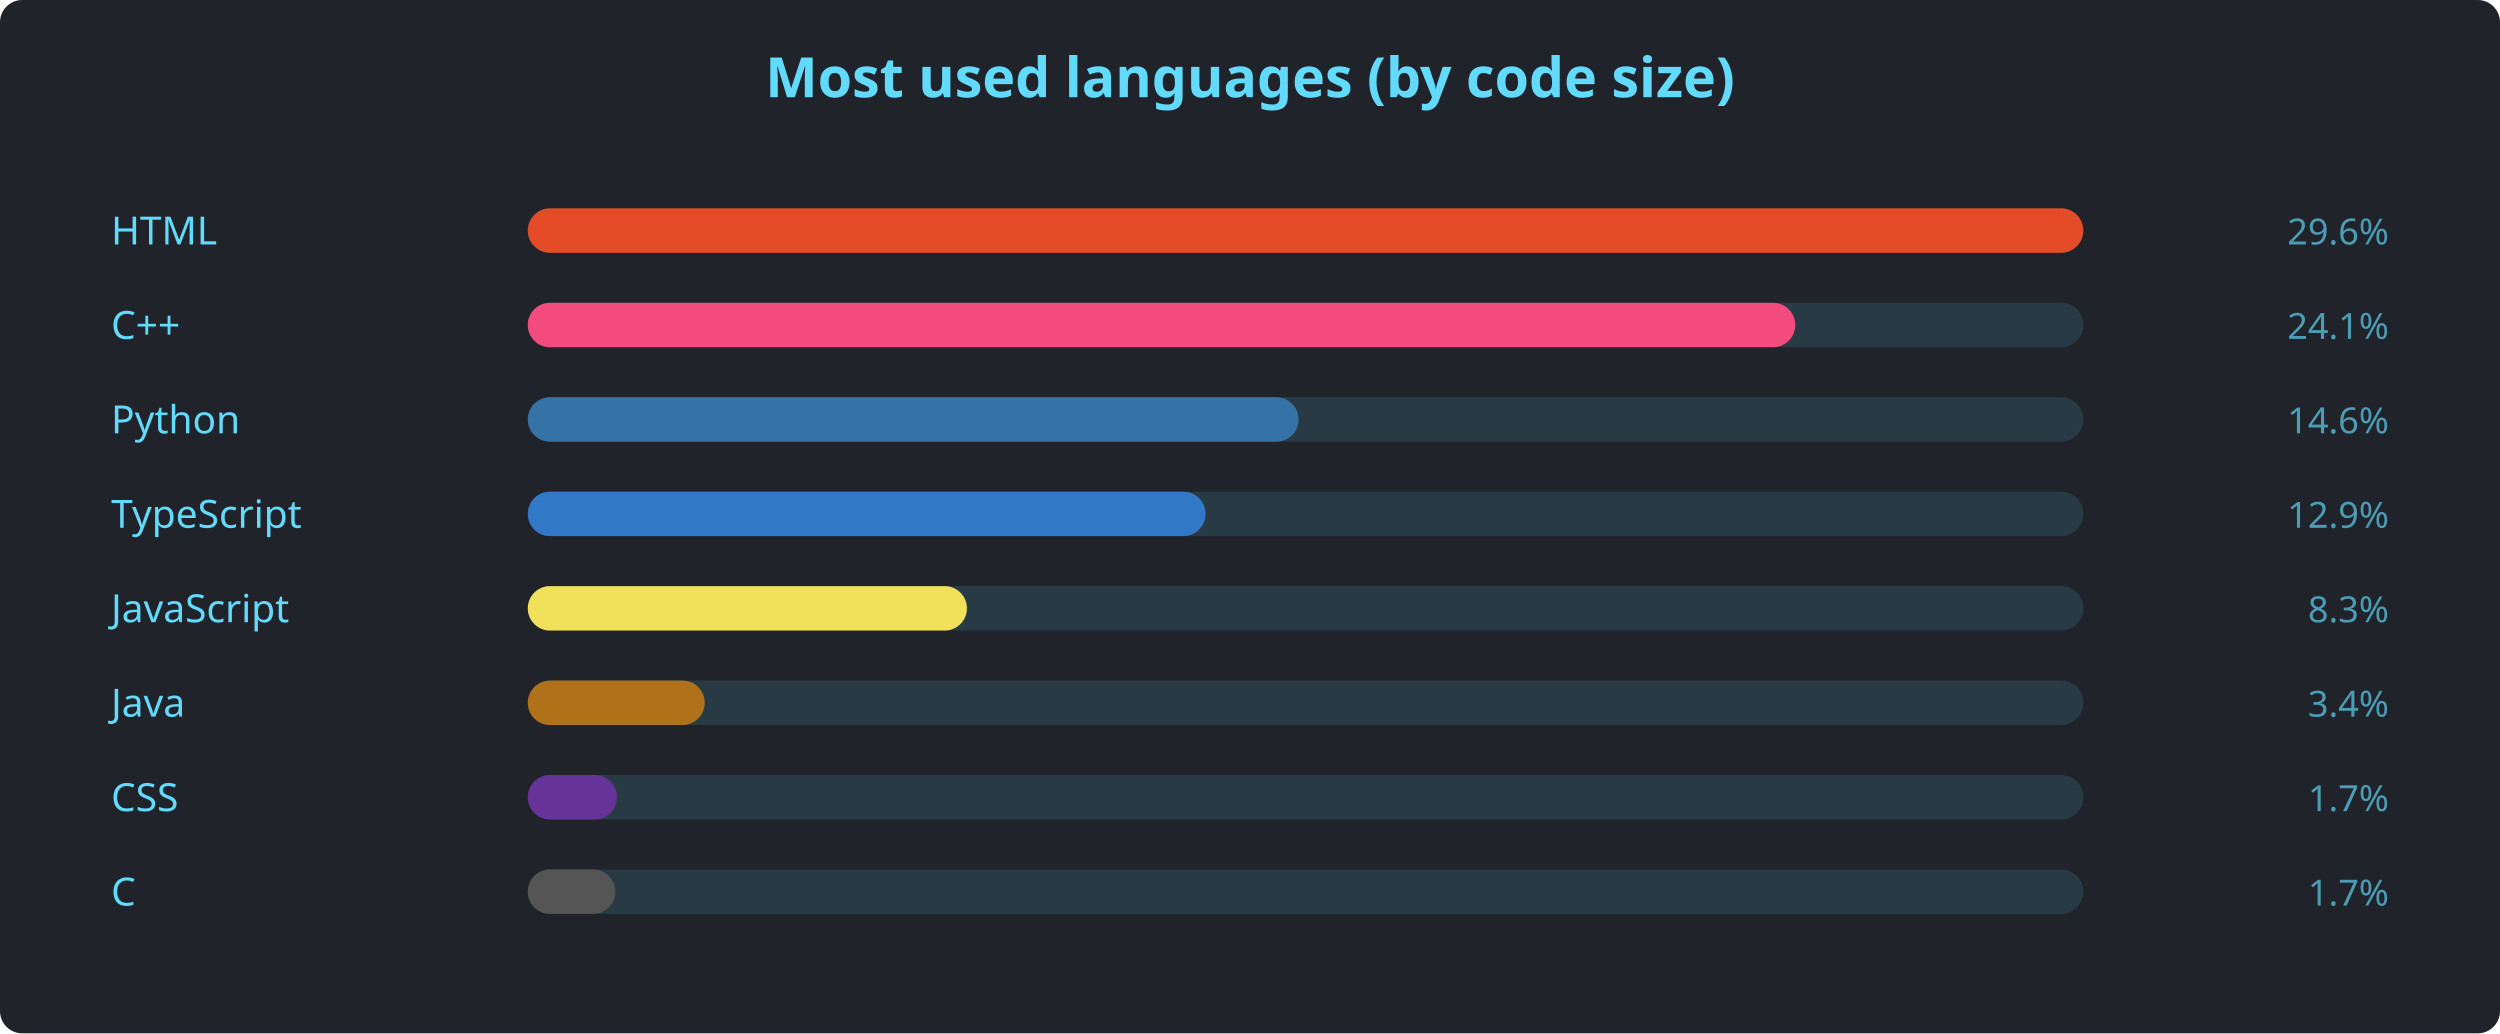
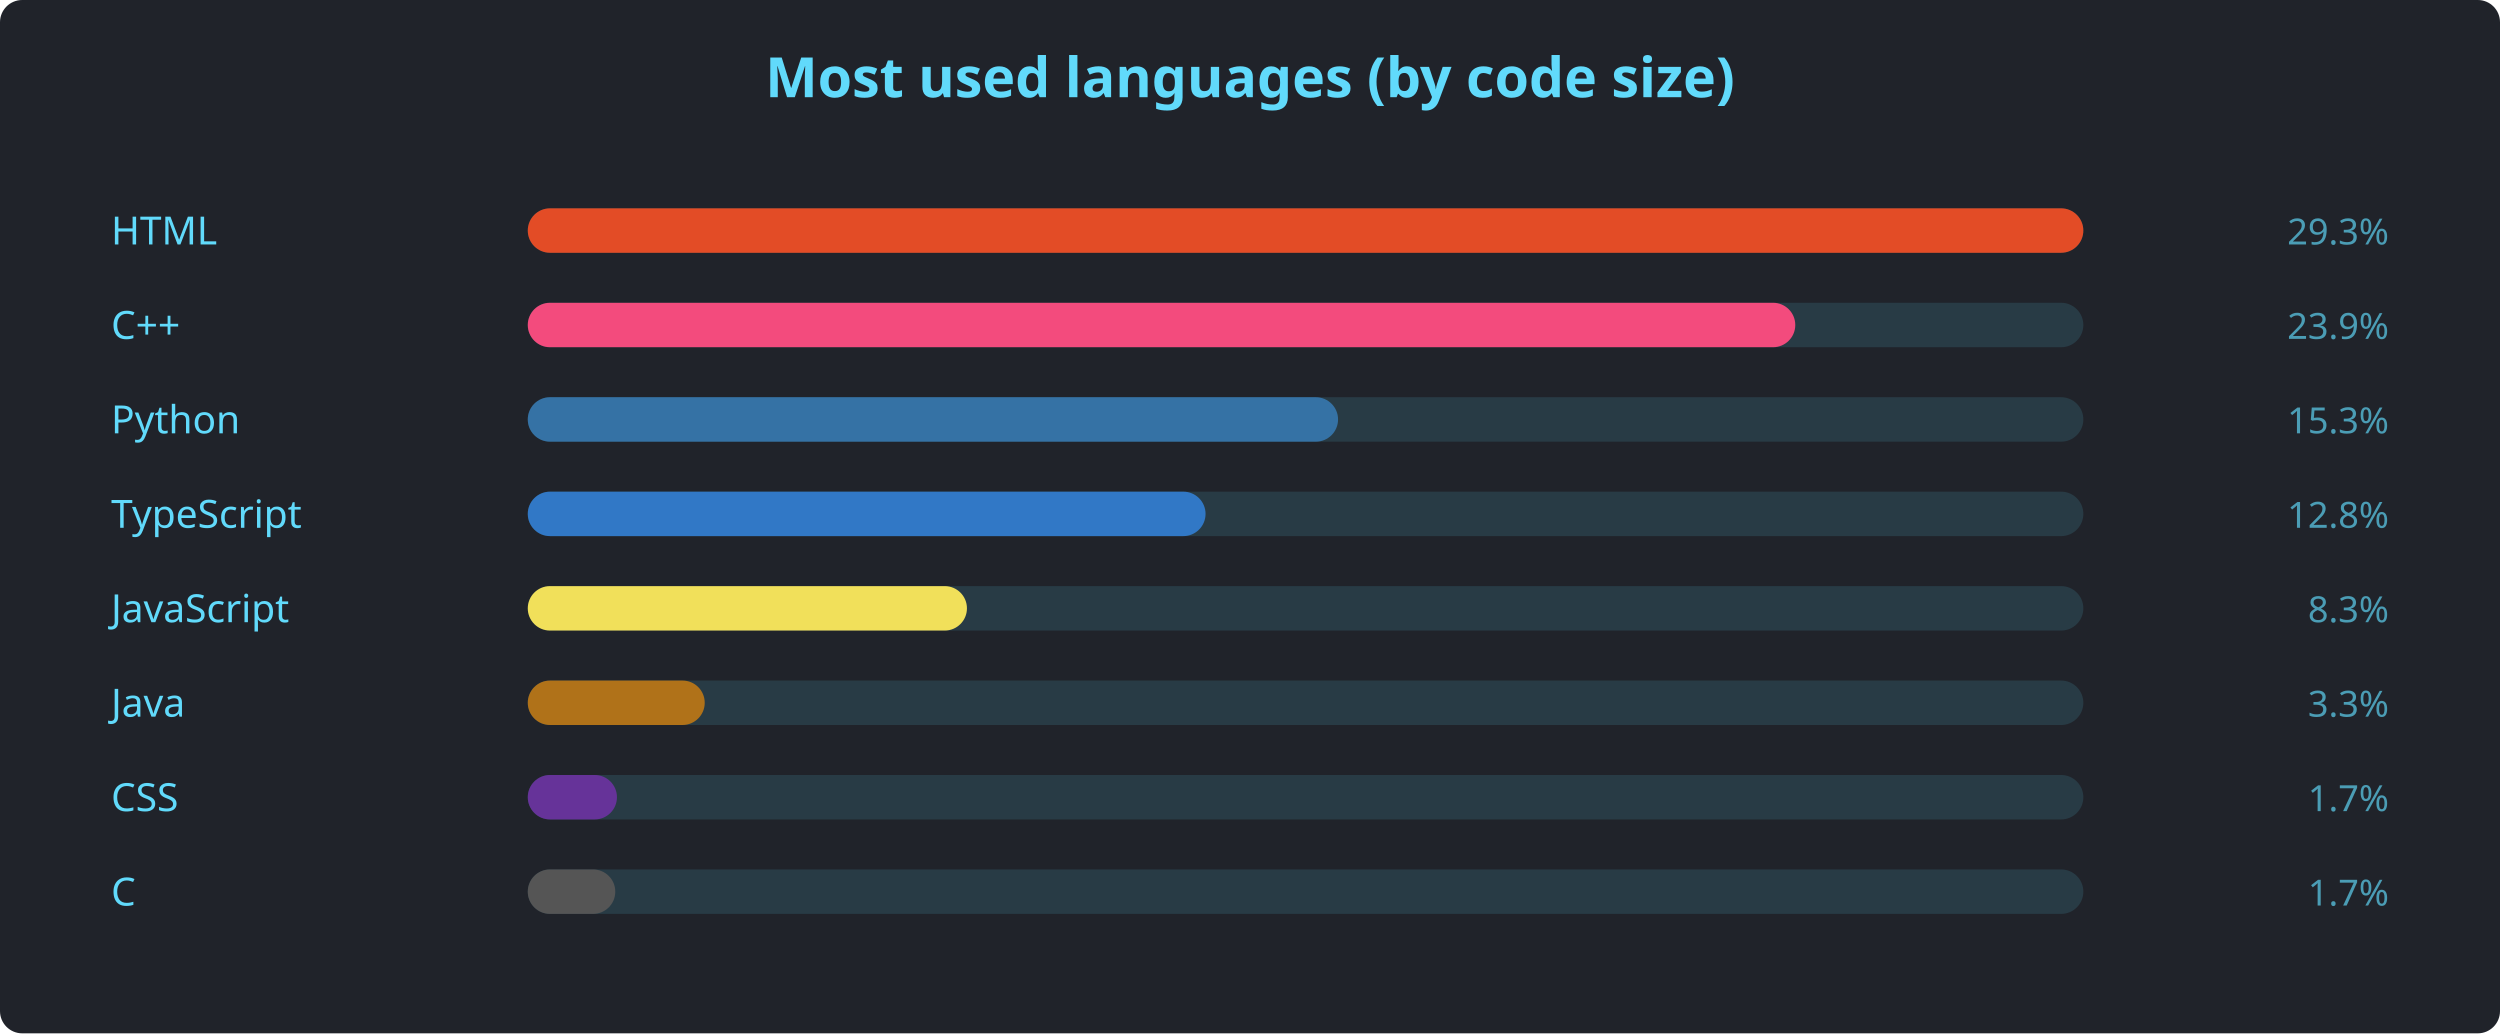
<svg xmlns="http://www.w3.org/2000/svg" width="900" height="372" viewBox="0 0 900 372" font-family="'Segoe UI', Ubuntu, sans-serif">
  <rect width="900" height="372" rx="8" fill="#20232a" />
  <text x="450" y="35" text-anchor="middle" fill="#61dafb" font-size="20" font-weight="600">Most used languages (by code size)</text>
  <text x="40" y="88" fill="#61dafb" font-size="14">HTML</text>
  <rect x="190" y="75" width="560" height="16" rx="8" fill="#61dafb22" />
  <rect x="190" y="75" width="560.0" height="16" rx="8" fill="#e34c26" />
-   <text x="860" y="88" text-anchor="end" fill="#61dafbaa" font-size="13">29.6%</text>
+   <text x="860" y="88" text-anchor="end" fill="#61dafbaa" font-size="13">29.3%</text>
  <text x="40" y="122" fill="#61dafb" font-size="14">C++</text>
  <rect x="190" y="109" width="560" height="16" rx="8" fill="#61dafb22" />
  <rect x="190" y="109" width="456.3" height="16" rx="8" fill="#f34b7d" />
-   <text x="860" y="122" text-anchor="end" fill="#61dafbaa" font-size="13">24.1%</text>
+   <text x="860" y="122" text-anchor="end" fill="#61dafbaa" font-size="13">23.9%</text>
  <text x="40" y="156" fill="#61dafb" font-size="14">Python</text>
  <rect x="190" y="143" width="560" height="16" rx="8" fill="#61dafb22" />
-   <rect x="190" y="143" width="277.5" height="16" rx="8" fill="#3572A5" />
-   <text x="860" y="156" text-anchor="end" fill="#61dafbaa" font-size="13">14.6%</text>
+   <rect x="190" y="143" width="291.7" height="16" rx="8" fill="#3572A5" />
+   <text x="860" y="156" text-anchor="end" fill="#61dafbaa" font-size="13">15.3%</text>
  <text x="40" y="190" fill="#61dafb" font-size="14">TypeScript</text>
  <rect x="190" y="177" width="560" height="16" rx="8" fill="#61dafb22" />
  <rect x="190" y="177" width="244.0" height="16" rx="8" fill="#3178c6" />
-   <text x="860" y="190" text-anchor="end" fill="#61dafbaa" font-size="13">12.9%</text>
+   <text x="860" y="190" text-anchor="end" fill="#61dafbaa" font-size="13">12.8%</text>
  <text x="40" y="224" fill="#61dafb" font-size="14">JavaScript</text>
  <rect x="190" y="211" width="560" height="16" rx="8" fill="#61dafb22" />
  <rect x="190" y="211" width="158.1" height="16" rx="8" fill="#f1e05a" />
  <text x="860" y="224" text-anchor="end" fill="#61dafbaa" font-size="13">8.3%</text>
  <text x="40" y="258" fill="#61dafb" font-size="14">Java</text>
  <rect x="190" y="245" width="560" height="16" rx="8" fill="#61dafb22" />
  <rect x="190" y="245" width="63.7" height="16" rx="8" fill="#b07219" />
-   <text x="860" y="258" text-anchor="end" fill="#61dafbaa" font-size="13">3.4%</text>
+   <text x="860" y="258" text-anchor="end" fill="#61dafbaa" font-size="13">3.3%</text>
  <text x="40" y="292" fill="#61dafb" font-size="14">CSS</text>
  <rect x="190" y="279" width="560" height="16" rx="8" fill="#61dafb22" />
  <rect x="190" y="279" width="32.1" height="16" rx="8" fill="#663399" />
  <text x="860" y="292" text-anchor="end" fill="#61dafbaa" font-size="13">1.7%</text>
  <text x="40" y="326" fill="#61dafb" font-size="14">C</text>
  <rect x="190" y="313" width="560" height="16" rx="8" fill="#61dafb22" />
  <rect x="190" y="313" width="31.5" height="16" rx="8" fill="#555555" />
  <text x="860" y="326" text-anchor="end" fill="#61dafbaa" font-size="13">1.7%</text>
</svg>
